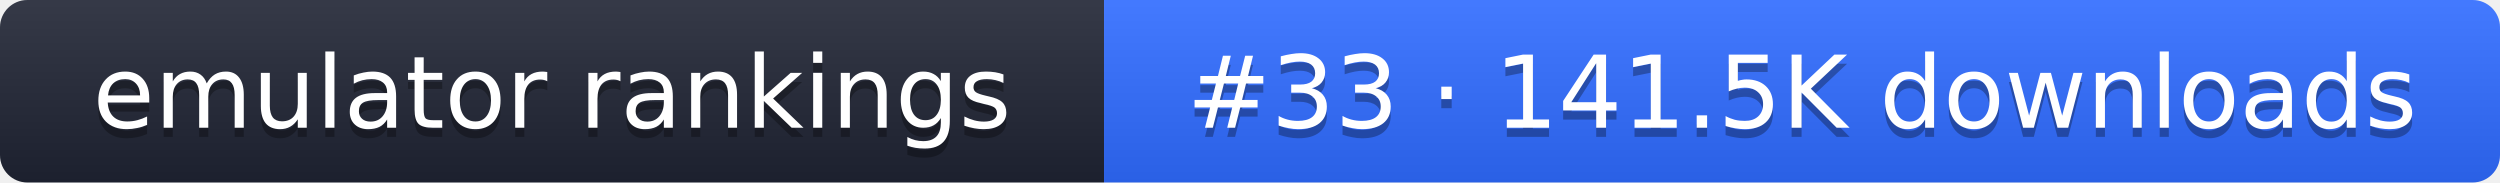
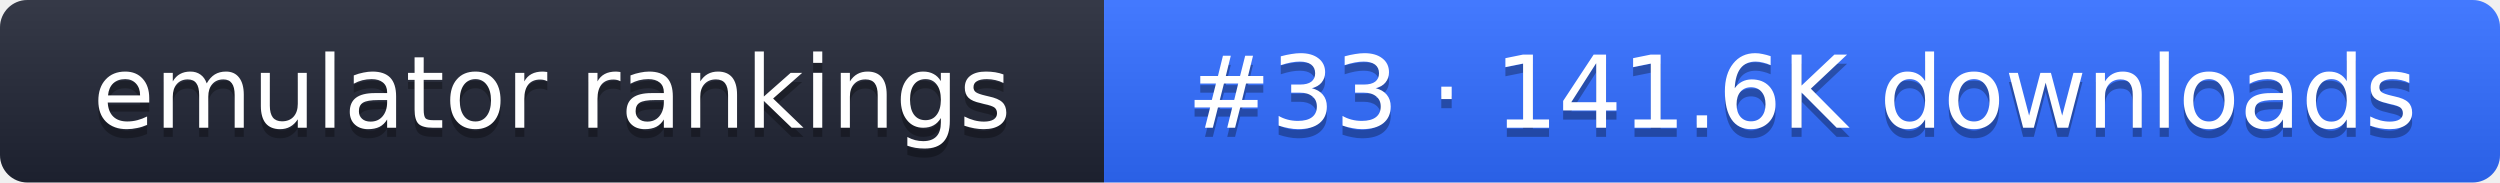
- <svg xmlns="http://www.w3.org/2000/svg" width="274" height="20" role="img" aria-label="emulator rankings: #33 · 141.5K downloads">
+ <svg xmlns="http://www.w3.org/2000/svg" width="274" height="20" role="img" aria-label="emulator rankings: #33 · 141.6K downloads">
  <linearGradient id="g" x2="0" y2="100%">
    <stop offset="0" stop-color="#fff" stop-opacity=".1" />
    <stop offset="1" stop-opacity=".1" />
  </linearGradient>
  <clipPath id="r">
    <rect width="274" height="20" rx="3" fill="#fff" />
  </clipPath>
  <g clip-path="url(#r)">
    <rect width="121" height="20" fill="#1f2433" />
    <rect x="121" width="153" height="20" fill="#2f6bff" />
    <rect width="274" height="20" fill="url(#g)" />
  </g>
  <g fill="#fff" text-anchor="middle" font-family="Verdana,DejaVu Sans,sans-serif" font-size="11">
    <text x="60.5" y="15" fill="#010101" fill-opacity=".3">emulator rankings</text>
    <text x="60.5" y="14">emulator rankings</text>
-     <text x="197.5" y="15" fill="#010101" fill-opacity=".3">#33 · 141.5K downloads</text>
-     <text x="197.5" y="14">#33 · 141.5K downloads</text>
+     <text x="197.5" y="15" fill="#010101" fill-opacity=".3">#33 · 141.6K downloads</text>
+     <text x="197.5" y="14">#33 · 141.6K downloads</text>
  </g>
</svg>
